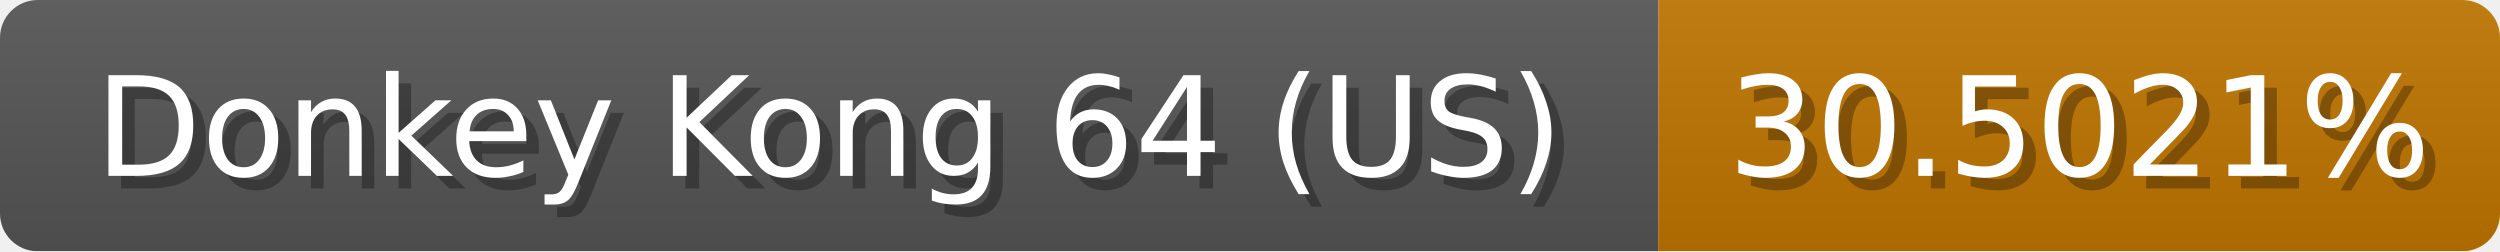
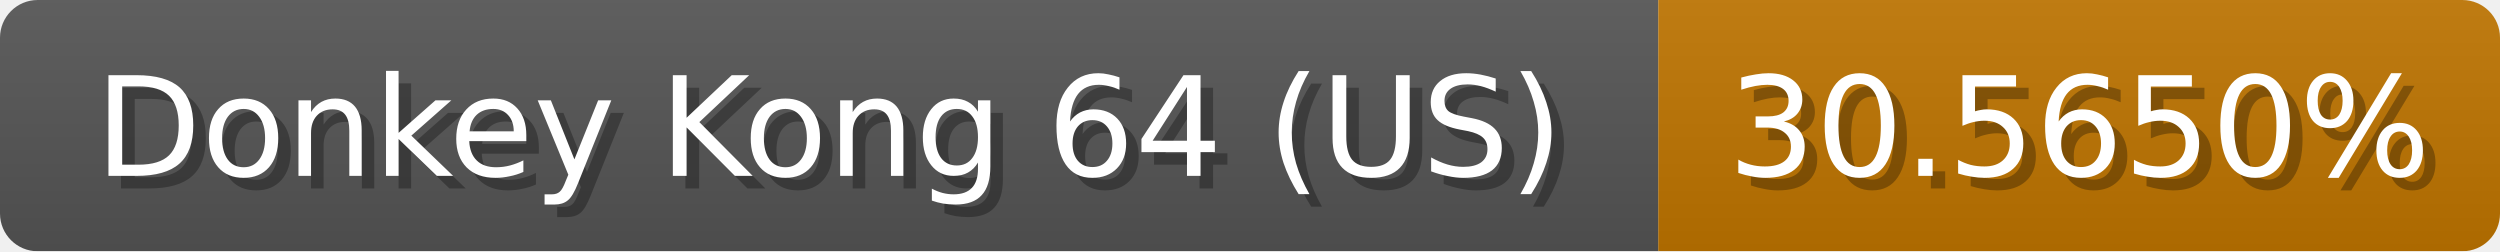
<svg xmlns="http://www.w3.org/2000/svg" width="199" height="20">
  <linearGradient id="b" x2="0" y2="100%">
    <stop offset="0" stop-color="#bbb" stop-opacity=".1" />
    <stop offset="1" stop-opacity=".1" />
  </linearGradient>
  <mask id="anybadge_1">
    <rect width="199" height="20" rx="3" fill="#fff" />
  </mask>
  <g mask="url(#anybadge_1)">
    <path fill="#555" d="M0 0h132v20H0z" />
    <path fill="#c07500" d="M132 0h67v20H132z" />
    <path fill="url(#b)" d="M0 0h199v20H0z" />
  </g>
  <g fill="#fff" text-anchor="middle" font-family="DejaVu Sans,Verdana,Geneva,sans-serif" font-size="11">
    <text x="67.0" y="15" fill="#010101" fill-opacity=".3">Donkey Kong 64 (US)</text>
    <text x="66.0" y="14">Donkey Kong 64 (US)</text>
  </g>
  <g fill="#fff" text-anchor="middle" font-family="DejaVu Sans,Verdana,Geneva,sans-serif" font-size="11">
-     <text x="166.5" y="15" fill="#010101" fill-opacity=".3">30.5021%</text>
-     <text x="165.5" y="14">30.5021%</text>
+     <text x="166.5" y="15" fill="#010101" fill-opacity=".3">30.5650%</text>
+     <text x="165.5" y="14">30.5650%</text>
  </g>
</svg>
